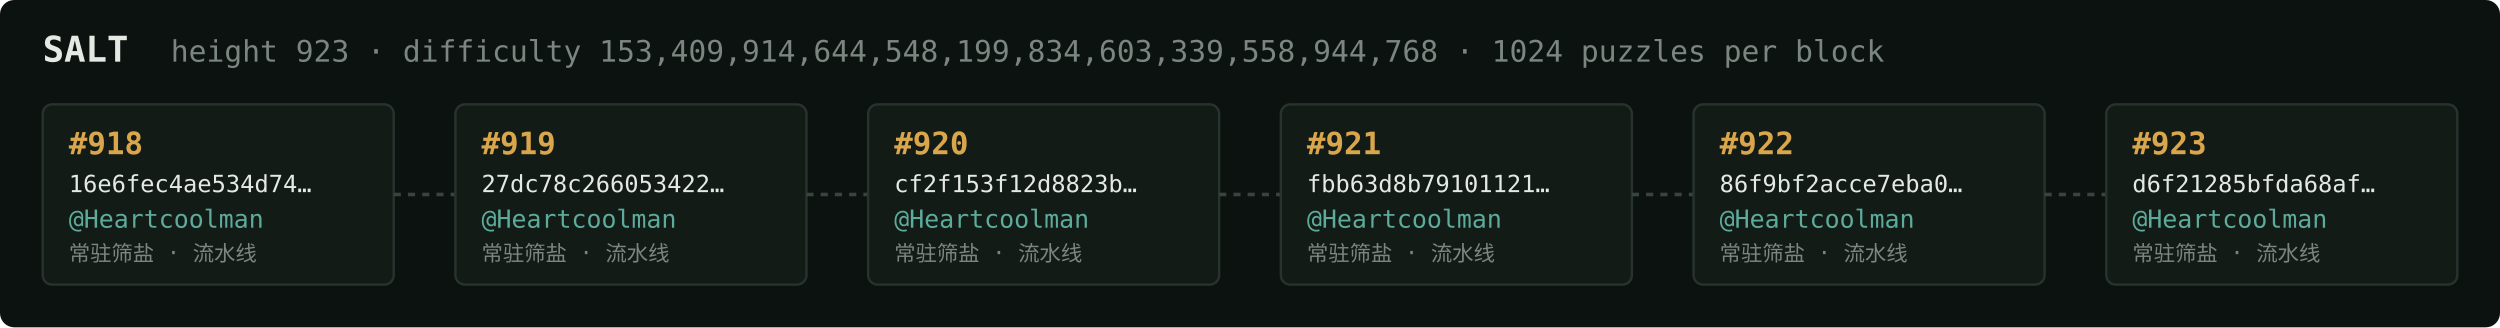
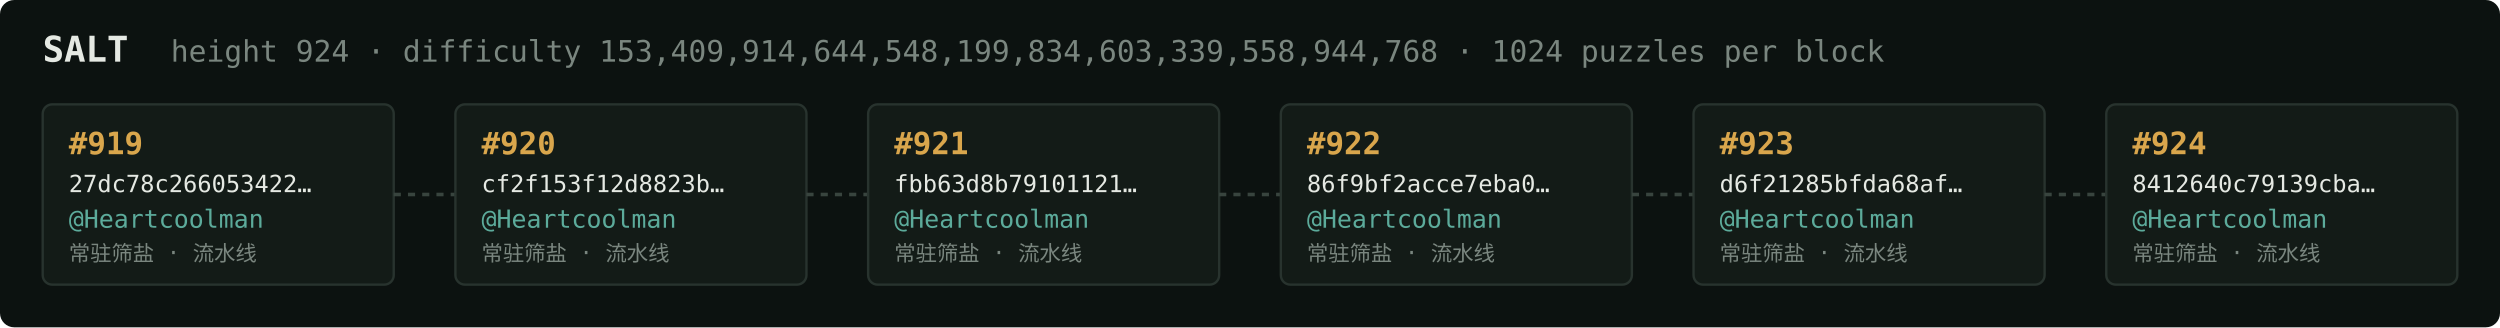
<svg xmlns="http://www.w3.org/2000/svg" width="1054" height="138" viewBox="0 0 1054 138" font-family="ui-monospace,SFMono-Regular,Menlo,monospace">
  <rect fill="#0c1210" width="1054" height="138" rx="6" />
  <text x="18" y="26" fill="#e5e9e3" font-size="15" font-weight="700">SALT</text>
-   <text x="72" y="26" fill="#7a867f" font-size="12.5">height 923 · difficulty 153,409,914,644,548,199,834,603,339,558,944,768 · 1024 puzzles per block</text>
+   <text x="72" y="26" fill="#7a867f" font-size="12.5">height 924 · difficulty 153,409,914,644,548,199,834,603,339,558,944,768 · 1024 puzzles per block</text>
  <rect x="18" y="44" width="148" height="76" rx="4" fill="#131b17" stroke="#28332e" stroke-width="1" />
-   <text x="29" y="65" fill="#d9a64c" font-size="13" font-weight="700">#918</text>
-   <text x="29" y="81" fill="#e5e9e3" font-size="10">16e6fec4ae534d74…</text>
+   <text x="29" y="65" fill="#d9a64c" font-size="13" font-weight="700">#919</text>
+   <text x="29" y="81" fill="#e5e9e3" font-size="10">27dc78c266053422…</text>
  <text x="29" y="96" fill="#5cab9b" font-size="10.5">@Heartcoolman</text>
  <text x="29" y="110" fill="#7a867f" font-size="9">常驻筛盐 · 流水线</text>
  <line x1="166" y1="82.0" x2="192" y2="82.0" stroke="#38443e" stroke-width="1.5" stroke-dasharray="3 3" />
  <rect x="192" y="44" width="148" height="76" rx="4" fill="#131b17" stroke="#28332e" stroke-width="1" />
-   <text x="203" y="65" fill="#d9a64c" font-size="13" font-weight="700">#919</text>
-   <text x="203" y="81" fill="#e5e9e3" font-size="10">27dc78c266053422…</text>
+   <text x="203" y="65" fill="#d9a64c" font-size="13" font-weight="700">#920</text>
+   <text x="203" y="81" fill="#e5e9e3" font-size="10">cf2f153f12d8823b…</text>
  <text x="203" y="96" fill="#5cab9b" font-size="10.5">@Heartcoolman</text>
  <text x="203" y="110" fill="#7a867f" font-size="9">常驻筛盐 · 流水线</text>
  <line x1="340" y1="82.0" x2="366" y2="82.0" stroke="#38443e" stroke-width="1.5" stroke-dasharray="3 3" />
  <rect x="366" y="44" width="148" height="76" rx="4" fill="#131b17" stroke="#28332e" stroke-width="1" />
-   <text x="377" y="65" fill="#d9a64c" font-size="13" font-weight="700">#920</text>
-   <text x="377" y="81" fill="#e5e9e3" font-size="10">cf2f153f12d8823b…</text>
+   <text x="377" y="65" fill="#d9a64c" font-size="13" font-weight="700">#921</text>
+   <text x="377" y="81" fill="#e5e9e3" font-size="10">fbb63d8b79101121…</text>
  <text x="377" y="96" fill="#5cab9b" font-size="10.5">@Heartcoolman</text>
  <text x="377" y="110" fill="#7a867f" font-size="9">常驻筛盐 · 流水线</text>
  <line x1="514" y1="82.0" x2="540" y2="82.0" stroke="#38443e" stroke-width="1.5" stroke-dasharray="3 3" />
  <rect x="540" y="44" width="148" height="76" rx="4" fill="#131b17" stroke="#28332e" stroke-width="1" />
-   <text x="551" y="65" fill="#d9a64c" font-size="13" font-weight="700">#921</text>
-   <text x="551" y="81" fill="#e5e9e3" font-size="10">fbb63d8b79101121…</text>
+   <text x="551" y="65" fill="#d9a64c" font-size="13" font-weight="700">#922</text>
+   <text x="551" y="81" fill="#e5e9e3" font-size="10">86f9bf2acce7eba0…</text>
  <text x="551" y="96" fill="#5cab9b" font-size="10.5">@Heartcoolman</text>
  <text x="551" y="110" fill="#7a867f" font-size="9">常驻筛盐 · 流水线</text>
  <line x1="688" y1="82.0" x2="714" y2="82.0" stroke="#38443e" stroke-width="1.5" stroke-dasharray="3 3" />
  <rect x="714" y="44" width="148" height="76" rx="4" fill="#131b17" stroke="#28332e" stroke-width="1" />
-   <text x="725" y="65" fill="#d9a64c" font-size="13" font-weight="700">#922</text>
-   <text x="725" y="81" fill="#e5e9e3" font-size="10">86f9bf2acce7eba0…</text>
+   <text x="725" y="65" fill="#d9a64c" font-size="13" font-weight="700">#923</text>
+   <text x="725" y="81" fill="#e5e9e3" font-size="10">d6f21285bfda68af…</text>
  <text x="725" y="96" fill="#5cab9b" font-size="10.5">@Heartcoolman</text>
  <text x="725" y="110" fill="#7a867f" font-size="9">常驻筛盐 · 流水线</text>
  <line x1="862" y1="82.0" x2="888" y2="82.0" stroke="#38443e" stroke-width="1.5" stroke-dasharray="3 3" />
  <rect x="888" y="44" width="148" height="76" rx="4" fill="#131b17" stroke="#28332e" stroke-width="1" />
-   <text x="899" y="65" fill="#d9a64c" font-size="13" font-weight="700">#923</text>
-   <text x="899" y="81" fill="#e5e9e3" font-size="10">d6f21285bfda68af…</text>
+   <text x="899" y="65" fill="#d9a64c" font-size="13" font-weight="700">#924</text>
+   <text x="899" y="81" fill="#e5e9e3" font-size="10">8412640c79139cba…</text>
  <text x="899" y="96" fill="#5cab9b" font-size="10.5">@Heartcoolman</text>
  <text x="899" y="110" fill="#7a867f" font-size="9">常驻筛盐 · 流水线</text>
</svg>
